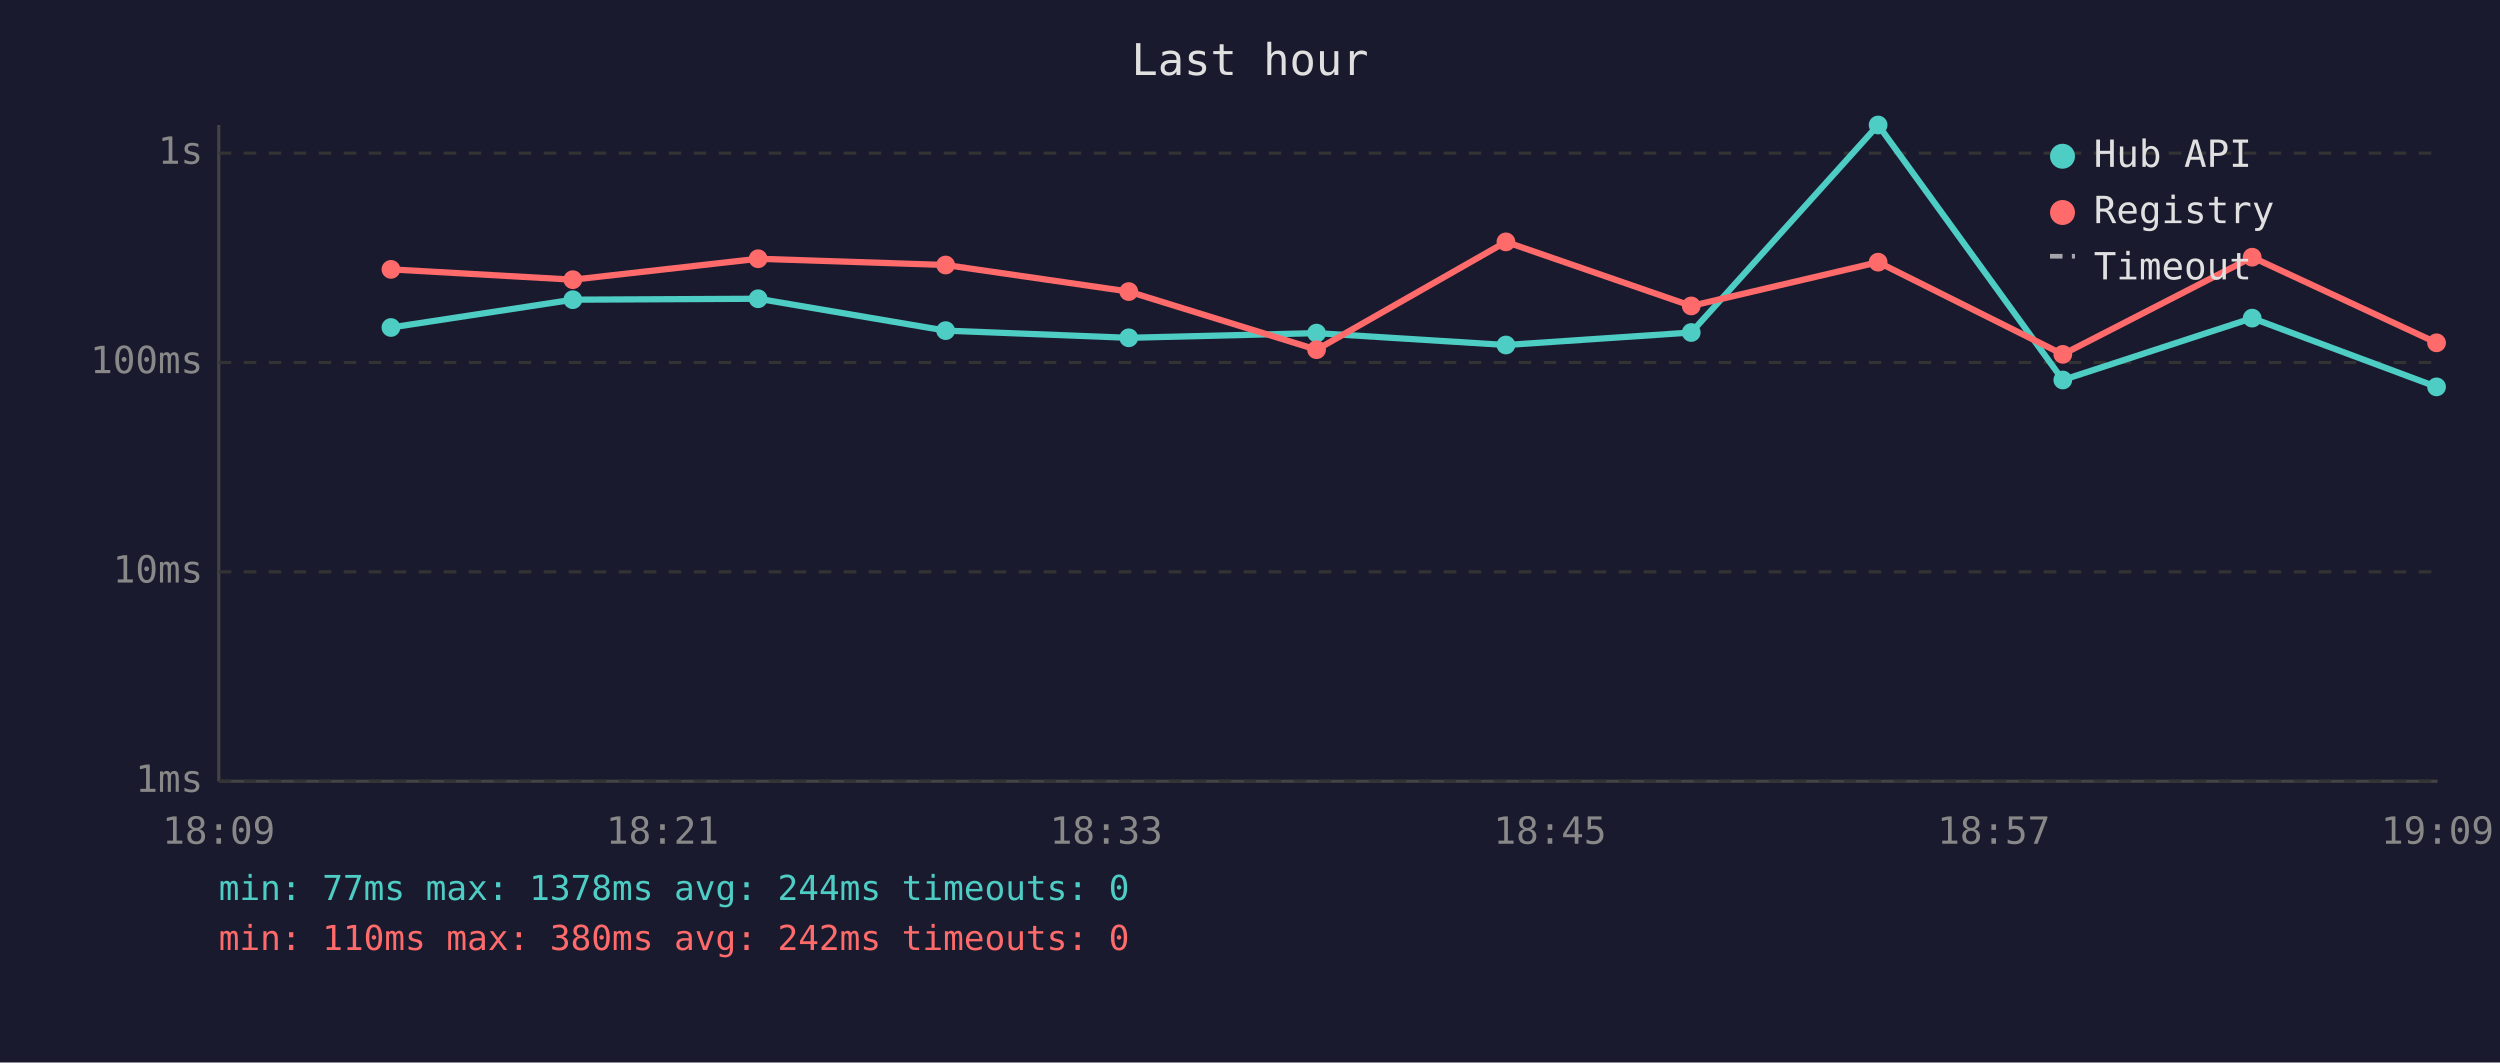
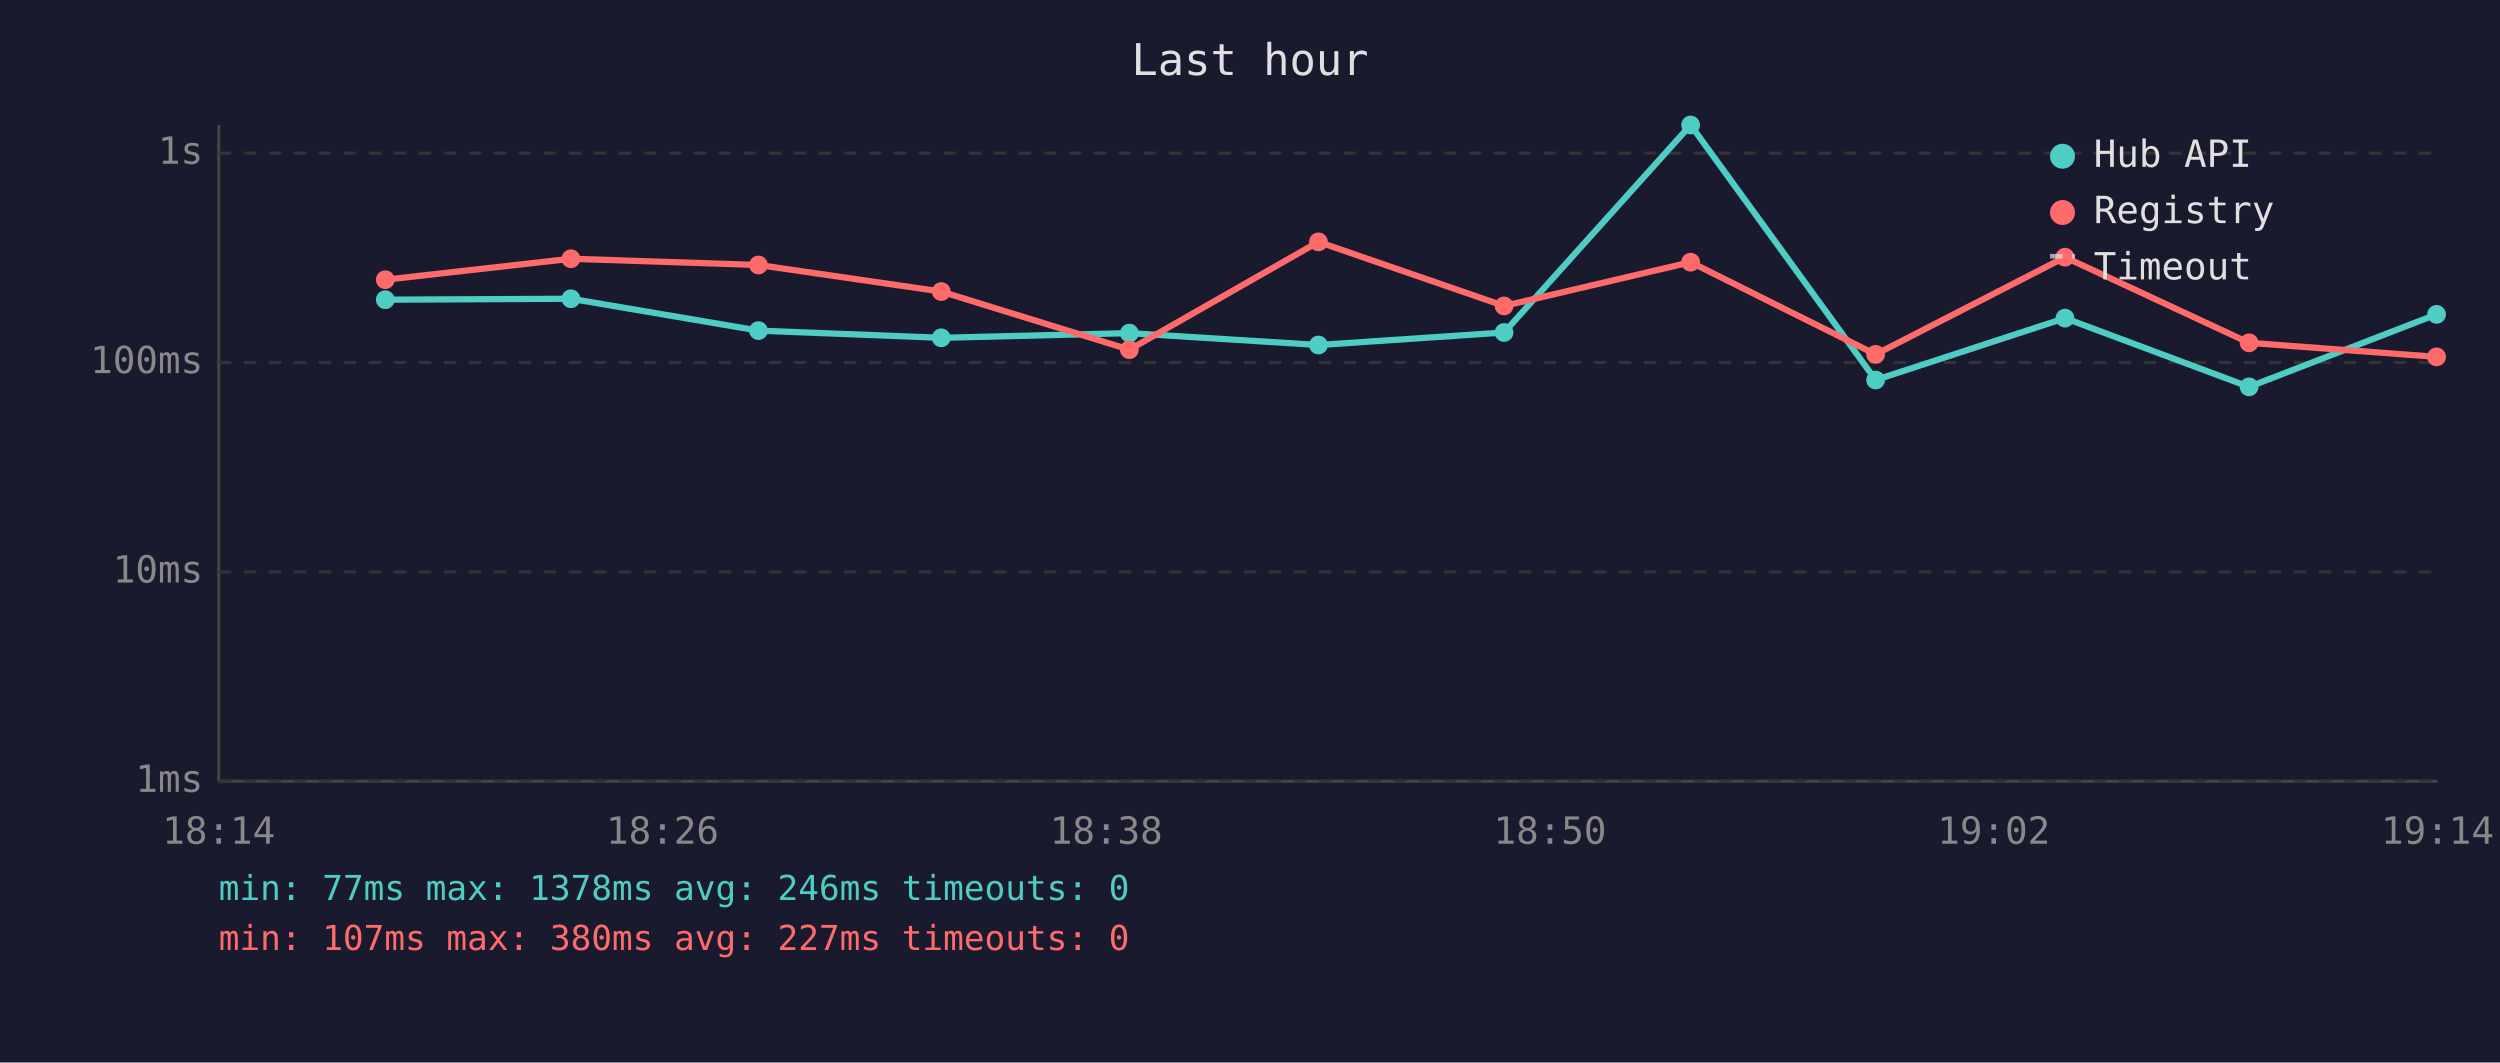
<svg xmlns="http://www.w3.org/2000/svg" viewBox="0 0 800 340" font-family="monospace" font-size="12">
  <rect width="800" height="340" fill="#1a1a2e" />
  <text x="400" y="24" fill="#e0e0e0" font-size="14" text-anchor="middle">Last hour</text>
  <line x1="70" y1="40" x2="70" y2="250" stroke="#444" stroke-width="1" />
  <line x1="70" y1="250" x2="780" y2="250" stroke="#444" stroke-width="1" />
  <line x1="70" y1="250" x2="780" y2="250" stroke="#333" stroke-width="1" stroke-dasharray="4" />
  <text x="65" y="250" fill="#888" text-anchor="end" dominant-baseline="middle">1ms</text>
  <line x1="70" y1="183" x2="780" y2="183" stroke="#333" stroke-width="1" stroke-dasharray="4" />
  <text x="65" y="183" fill="#888" text-anchor="end" dominant-baseline="middle">10ms</text>
  <line x1="70" y1="116" x2="780" y2="116" stroke="#333" stroke-width="1" stroke-dasharray="4" />
  <text x="65" y="116" fill="#888" text-anchor="end" dominant-baseline="middle">100ms</text>
  <line x1="70" y1="49" x2="780" y2="49" stroke="#333" stroke-width="1" stroke-dasharray="4" />
  <text x="65" y="49" fill="#888" text-anchor="end" dominant-baseline="middle">1s</text>
-   <text x="70" y="270" fill="#888" text-anchor="middle">18:09</text>
-   <text x="212" y="270" fill="#888" text-anchor="middle">18:21</text>
-   <text x="354" y="270" fill="#888" text-anchor="middle">18:33</text>
-   <text x="496" y="270" fill="#888" text-anchor="middle">18:45</text>
-   <text x="638" y="270" fill="#888" text-anchor="middle">18:57</text>
-   <text x="780" y="270" fill="#888" text-anchor="middle">19:09</text>
-   <polyline points="125.1,104.8 183.3,95.9 242.6,95.6 302.6,105.8 361.2,108.1 421.3,106.6 481.9,110.4 541.2,106.4 601.0,40.0 660.1,121.6 720.7,101.8 779.7,123.8" fill="none" stroke="#4ecdc4" stroke-width="2" opacity="1" />
-   <circle cx="125.1" cy="104.8" r="3" fill="#4ecdc4" />
-   <circle cx="183.3" cy="95.9" r="3" fill="#4ecdc4" />
-   <circle cx="242.6" cy="95.6" r="3" fill="#4ecdc4" />
-   <circle cx="302.6" cy="105.8" r="3" fill="#4ecdc4" />
-   <circle cx="361.2" cy="108.1" r="3" fill="#4ecdc4" />
-   <circle cx="421.3" cy="106.6" r="3" fill="#4ecdc4" />
-   <circle cx="481.9" cy="110.4" r="3" fill="#4ecdc4" />
-   <circle cx="541.2" cy="106.4" r="3" fill="#4ecdc4" />
-   <circle cx="601.0" cy="40.0" r="3" fill="#4ecdc4" />
-   <circle cx="660.1" cy="121.6" r="3" fill="#4ecdc4" />
-   <circle cx="720.7" cy="101.8" r="3" fill="#4ecdc4" />
-   <circle cx="779.7" cy="123.8" r="3" fill="#4ecdc4" />
-   <polyline points="125.1,86.2 183.3,89.5 242.6,82.8 302.6,84.8 361.2,93.3 421.3,111.9 481.9,77.4 541.2,97.9 601.0,83.9 660.1,113.4 720.7,82.3 779.7,109.7" fill="none" stroke="#ff6b6b" stroke-width="2" opacity="1" />
-   <circle cx="125.1" cy="86.2" r="3" fill="#ff6b6b" />
-   <circle cx="183.3" cy="89.5" r="3" fill="#ff6b6b" />
-   <circle cx="242.6" cy="82.8" r="3" fill="#ff6b6b" />
-   <circle cx="302.6" cy="84.8" r="3" fill="#ff6b6b" />
-   <circle cx="361.2" cy="93.3" r="3" fill="#ff6b6b" />
-   <circle cx="421.3" cy="111.9" r="3" fill="#ff6b6b" />
-   <circle cx="481.9" cy="77.4" r="3" fill="#ff6b6b" />
-   <circle cx="541.2" cy="97.9" r="3" fill="#ff6b6b" />
-   <circle cx="601.0" cy="83.9" r="3" fill="#ff6b6b" />
-   <circle cx="660.1" cy="113.4" r="3" fill="#ff6b6b" />
-   <circle cx="720.7" cy="82.3" r="3" fill="#ff6b6b" />
-   <circle cx="779.7" cy="109.7" r="3" fill="#ff6b6b" />
+   <text x="70" y="270" fill="#888" text-anchor="middle">18:14</text>
+   <text x="212" y="270" fill="#888" text-anchor="middle">18:26</text>
+   <text x="354" y="270" fill="#888" text-anchor="middle">18:38</text>
+   <text x="496" y="270" fill="#888" text-anchor="middle">18:50</text>
+   <text x="638" y="270" fill="#888" text-anchor="middle">19:02</text>
+   <text x="780" y="270" fill="#888" text-anchor="middle">19:14</text>
+   <polyline points="123.3,95.9 182.7,95.6 242.7,105.8 301.2,108.1 361.4,106.6 421.9,110.4 481.3,106.4 541.0,40.0 600.2,121.6 660.8,101.8 719.7,123.8 779.7,100.6" fill="none" stroke="#4ecdc4" stroke-width="2" opacity="1" />
+   <circle cx="123.3" cy="95.9" r="3" fill="#4ecdc4" />
+   <circle cx="182.7" cy="95.6" r="3" fill="#4ecdc4" />
+   <circle cx="242.7" cy="105.8" r="3" fill="#4ecdc4" />
+   <circle cx="301.2" cy="108.1" r="3" fill="#4ecdc4" />
+   <circle cx="361.4" cy="106.6" r="3" fill="#4ecdc4" />
+   <circle cx="421.9" cy="110.4" r="3" fill="#4ecdc4" />
+   <circle cx="481.3" cy="106.4" r="3" fill="#4ecdc4" />
+   <circle cx="541.0" cy="40.0" r="3" fill="#4ecdc4" />
+   <circle cx="600.2" cy="121.6" r="3" fill="#4ecdc4" />
+   <circle cx="660.8" cy="101.8" r="3" fill="#4ecdc4" />
+   <circle cx="719.7" cy="123.8" r="3" fill="#4ecdc4" />
+   <circle cx="779.7" cy="100.6" r="3" fill="#4ecdc4" />
+   <polyline points="123.3,89.5 182.7,82.8 242.7,84.8 301.2,93.3 361.4,111.9 421.9,77.4 481.3,97.9 541.0,83.9 600.2,113.4 660.8,82.3 719.7,109.7 779.7,114.2" fill="none" stroke="#ff6b6b" stroke-width="2" opacity="1" />
+   <circle cx="123.3" cy="89.5" r="3" fill="#ff6b6b" />
+   <circle cx="182.7" cy="82.8" r="3" fill="#ff6b6b" />
+   <circle cx="242.7" cy="84.8" r="3" fill="#ff6b6b" />
+   <circle cx="301.2" cy="93.3" r="3" fill="#ff6b6b" />
+   <circle cx="361.4" cy="111.9" r="3" fill="#ff6b6b" />
+   <circle cx="421.9" cy="77.4" r="3" fill="#ff6b6b" />
+   <circle cx="481.3" cy="97.9" r="3" fill="#ff6b6b" />
+   <circle cx="541.0" cy="83.9" r="3" fill="#ff6b6b" />
+   <circle cx="600.2" cy="113.4" r="3" fill="#ff6b6b" />
+   <circle cx="660.8" cy="82.3" r="3" fill="#ff6b6b" />
+   <circle cx="719.7" cy="109.7" r="3" fill="#ff6b6b" />
+   <circle cx="779.7" cy="114.2" r="3" fill="#ff6b6b" />
  <circle cx="660" cy="50" r="4" fill="#4ecdc4" />
  <text x="670" y="50" fill="#e0e0e0" dominant-baseline="middle">Hub API</text>
  <circle cx="660" cy="68" r="4" fill="#ff6b6b" />
  <text x="670" y="68" fill="#e0e0e0" dominant-baseline="middle">Registry</text>
  <line x1="656" y1="82" x2="664" y2="82" stroke="#e0e0e0" stroke-width="1.5" stroke-dasharray="4,3" opacity="0.7" />
  <text x="670" y="86" fill="#e0e0e0" dominant-baseline="middle">Timeout</text>
-   <text x="70" y="288" fill="#4ecdc4" font-size="11">min: 77ms  max: 1378ms  avg: 244ms  timeouts: 0</text>
-   <text x="70" y="304" fill="#ff6b6b" font-size="11">min: 110ms  max: 380ms  avg: 242ms  timeouts: 0</text>
+   <text x="70" y="288" fill="#4ecdc4" font-size="11">min: 77ms  max: 1378ms  avg: 246ms  timeouts: 0</text>
+   <text x="70" y="304" fill="#ff6b6b" font-size="11">min: 107ms  max: 380ms  avg: 227ms  timeouts: 0</text>
</svg>
